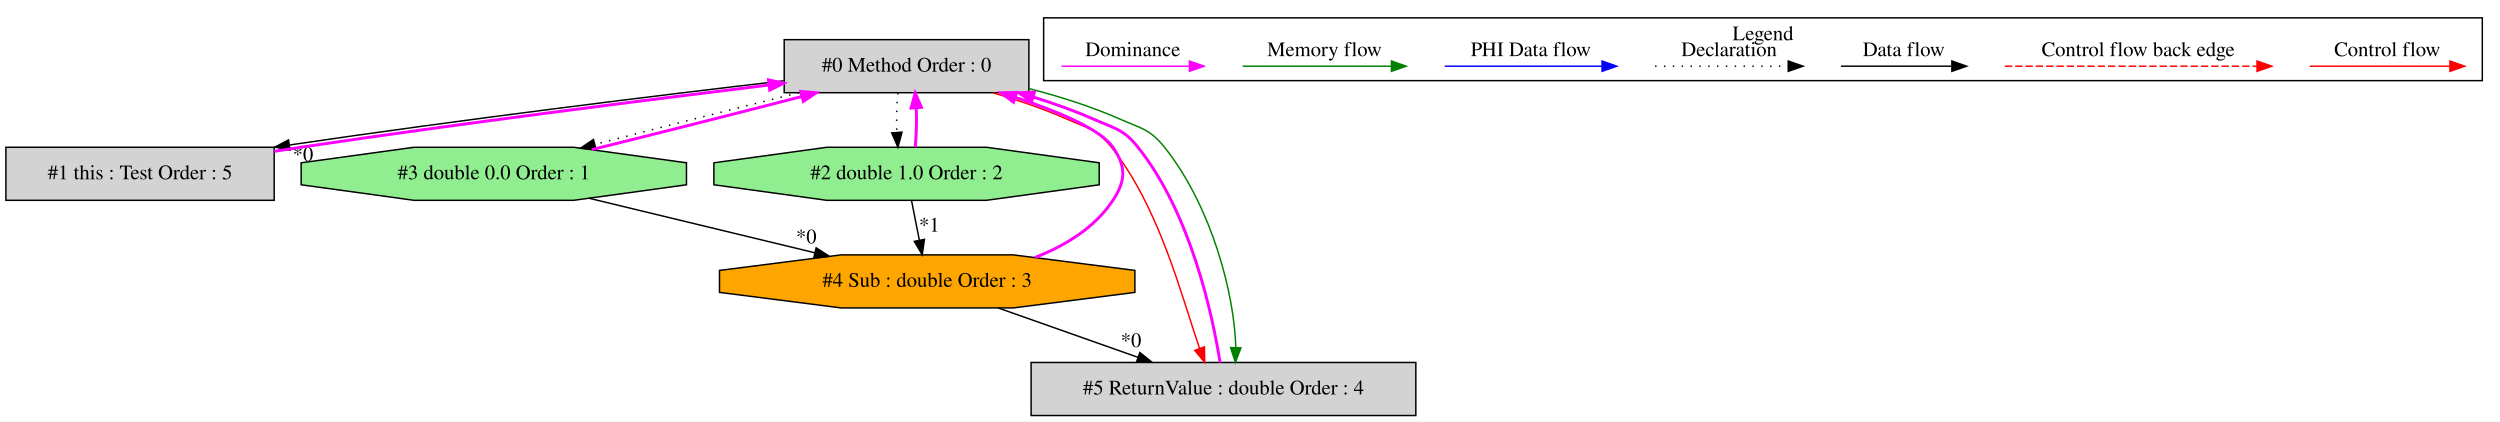
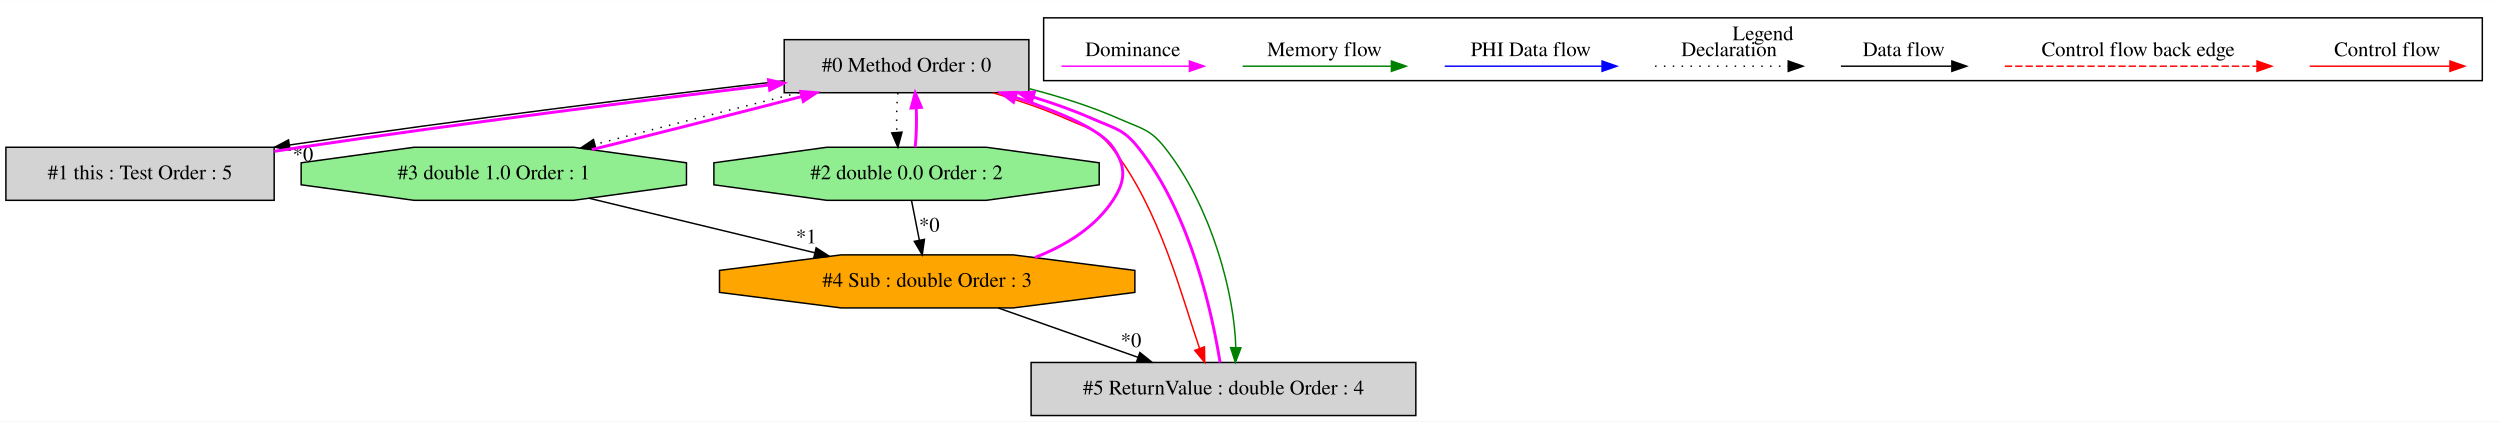
<svg xmlns="http://www.w3.org/2000/svg" width="1696pt" height="286pt" viewBox="0.00 0.00 1696.00 285.80">
  <g id="graph0" class="graph" transform="scale(1 1) rotate(0) translate(4 281.8)">
    <polygon fill="white" stroke="transparent" points="-4,4 -4,-281.8 1692,-281.8 1692,4 -4,4" />
    <g id="clust1" class="cluster">
      <polygon fill="none" stroke="black" points="704,-227.2 704,-269.8 1680,-269.8 1680,-227.2 704,-227.2" />
      <text text-anchor="middle" x="1192" y="-254.6" font-family="Times,serif" font-size="14.00">Legend</text>
    </g>
    <g id="node1" class="node">
      <polygon fill="lightgrey" stroke="black" points="694,-255 528,-255 528,-219 694,-219 694,-255" />
      <text text-anchor="middle" x="611" y="-233.3" font-family="Times,serif" font-size="14.00">#0 Method Order : 0</text>
    </g>
    <g id="node2" class="node">
      <polygon fill="lightgrey" stroke="black" points="182,-182 0,-182 0,-146 182,-146 182,-182" />
      <text text-anchor="middle" x="91" y="-160.3" font-family="Times,serif" font-size="14.00">#1 this : Test Order : 5</text>
    </g>
    <g id="edge2" class="edge">
      <path fill="none" stroke="black" d="M527.62,-227.08C443.46,-217.35 309.72,-200.85 192.55,-183.57" />
      <polygon fill="black" stroke="black" points="192.76,-180.06 182.35,-182.05 191.73,-186.98 192.76,-180.06" />
      <text text-anchor="middle" x="201.52" y="-172.65" font-family="Times,serif" font-size="14.00">*0</text>
    </g>
    <g id="node3" class="node">
      <polygon fill="lightgreen" stroke="black" points="741.7,-156.54 741.7,-171.46 665.14,-182 556.86,-182 480.3,-171.46 480.3,-156.54 556.86,-146 665.14,-146 741.7,-156.54" />
-       <text text-anchor="middle" x="611" y="-160.3" font-family="Times,serif" font-size="14.00">#2 double 1.0 Order : 2</text>
+       <text text-anchor="middle" x="611" y="-160.3" font-family="Times,serif" font-size="14.00">#2 double 0.0 Order : 2</text>
    </g>
    <g id="edge4" class="edge">
      <path fill="none" stroke="black" stroke-dasharray="1,5" d="M605.12,-218.81C604.28,-210.79 604.05,-201.05 604.42,-192.07" />
      <polygon fill="black" stroke="black" points="607.92,-192.25 605.14,-182.03 600.94,-191.75 607.92,-192.25" />
    </g>
    <g id="node4" class="node">
      <polygon fill="lightgreen" stroke="black" points="461.7,-156.54 461.7,-171.46 385.14,-182 276.86,-182 200.3,-171.46 200.3,-156.54 276.86,-146 385.14,-146 461.7,-156.54" />
-       <text text-anchor="middle" x="331" y="-160.3" font-family="Times,serif" font-size="14.00">#3 double 0.0 Order : 1</text>
+       <text text-anchor="middle" x="331" y="-160.3" font-family="Times,serif" font-size="14.00">#3 double 1.0 Order : 1</text>
    </g>
    <g id="edge6" class="edge">
      <path fill="none" stroke="black" stroke-dasharray="1,5" d="M538.07,-218.99C495.31,-208.44 441.67,-194.85 399.67,-183.95" />
      <polygon fill="black" stroke="black" points="400.36,-180.51 389.8,-181.38 398.6,-187.28 400.36,-180.51" />
    </g>
    <g id="node6" class="node">
      <polygon fill="lightgrey" stroke="black" points="956.5,-36 695.5,-36 695.5,0 956.5,0 956.5,-36" />
      <text text-anchor="middle" x="826" y="-14.3" font-family="Times,serif" font-size="14.00">#5 ReturnValue : double Order : 4</text>
    </g>
    <g id="edge12" class="edge">
      <path fill="none" stroke="red" d="M669.64,-218.95C686.22,-214.06 704,-208.08 720,-201 734.43,-194.61 740.15,-194.33 750,-182 782.76,-140.99 797.82,-80.02 809.81,-45.44" />
      <polygon fill="red" stroke="red" points="813.11,-46.61 813.28,-36.02 806.54,-44.19 813.11,-46.61" />
    </g>
    <g id="edge13" class="edge">
      <path fill="none" stroke="green" d="M694.06,-221.8C714.95,-216.43 736.76,-209.52 756,-201 770.43,-194.61 776.15,-194.33 786,-182 818.48,-141.34 833.56,-81.06 834.34,-46.34" />
      <polygon fill="green" stroke="green" points="837.83,-45.93 834.09,-36.02 830.83,-46.1 837.83,-45.93" />
    </g>
    <g id="edge1" class="edge">
      <path fill="none" stroke="fuchsia" stroke-width="2" d="M182.07,-179.23C188.15,-180.2 194.17,-181.13 200,-182 309,-198.27 434.36,-214 517.74,-224.24" />
      <polygon fill="fuchsia" stroke="fuchsia" stroke-width="2" points="517.34,-227.72 527.69,-225.47 518.2,-220.77 517.34,-227.72" />
    </g>
    <g id="edge3" class="edge">
      <path fill="none" stroke="fuchsia" stroke-width="2" d="M616.86,-182.03C617.71,-190.03 617.95,-199.77 617.59,-208.75" />
      <polygon fill="fuchsia" stroke="fuchsia" stroke-width="2" points="614.09,-208.59 616.88,-218.81 621.07,-209.08 614.09,-208.59" />
    </g>
    <g id="node5" class="node">
      <polygon fill="orange" stroke="black" points="765.9,-83.54 765.9,-98.46 683.36,-109 566.64,-109 484.1,-98.46 484.1,-83.54 566.64,-73 683.36,-73 765.9,-83.54" />
      <text text-anchor="middle" x="625" y="-87.3" font-family="Times,serif" font-size="14.00">#4 Sub : double Order : 3</text>
    </g>
-     <g id="edge9" class="edge">
+     <g id="edge8" class="edge">
      <path fill="none" stroke="black" d="M614.39,-145.81C615.97,-137.79 617.89,-128.05 619.66,-119.07" />
      <polygon fill="black" stroke="black" points="623.14,-119.52 621.64,-109.03 616.27,-118.16 623.14,-119.52" />
-       <text text-anchor="middle" x="626.43" y="-124.75" font-family="Times,serif" font-size="14.00">*1</text>
+       <text text-anchor="middle" x="626.43" y="-124.75" font-family="Times,serif" font-size="14.00">*0</text>
    </g>
    <g id="edge5" class="edge">
      <path fill="none" stroke="fuchsia" stroke-width="2" d="M397.47,-180.41C440.44,-190.99 496.25,-205.11 540.07,-216.47" />
      <polygon fill="fuchsia" stroke="fuchsia" stroke-width="2" points="539.23,-219.87 549.79,-218.99 540.99,-213.09 539.23,-219.87" />
    </g>
-     <g id="edge8" class="edge">
+     <g id="edge9" class="edge">
      <path fill="none" stroke="black" d="M395.52,-147.42C440.65,-136.52 501.12,-121.92 548.66,-110.44" />
      <polygon fill="black" stroke="black" points="549.69,-113.79 558.59,-108.04 548.05,-106.98 549.69,-113.79" />
-       <text text-anchor="middle" x="542.96" y="-116.81" font-family="Times,serif" font-size="14.00">*0</text>
+       <text text-anchor="middle" x="542.96" y="-116.81" font-family="Times,serif" font-size="14.00">*1</text>
    </g>
    <g id="edge7" class="edge">
      <path fill="none" stroke="fuchsia" stroke-width="2" d="M698.05,-107.2C718.64,-115.21 738.75,-127.42 751,-146 759.81,-159.36 760.05,-168.81 751,-182 742.62,-194.21 714.09,-206.22 684.95,-215.8" />
      <polygon fill="fuchsia" stroke="fuchsia" stroke-width="2" points="683.54,-212.58 675.07,-218.96 685.67,-219.25 683.54,-212.58" />
    </g>
    <g id="edge11" class="edge">
      <path fill="none" stroke="black" d="M673.14,-72.99C701.65,-62.92 737.95,-50.1 768.02,-39.48" />
      <polygon fill="black" stroke="black" points="769.29,-42.74 777.55,-36.11 766.96,-36.14 769.29,-42.74" />
      <text text-anchor="middle" x="763.28" y="-46.42" font-family="Times,serif" font-size="14.00">*0</text>
    </g>
    <g id="edge10" class="edge">
      <path fill="none" stroke="fuchsia" stroke-width="2" d="M823.69,-36.02C818.62,-67.78 804,-136.94 768,-182 758.15,-194.33 752.43,-194.61 738,-201 725,-206.75 710.83,-211.78 696.82,-216.09" />
      <polygon fill="fuchsia" stroke="fuchsia" stroke-width="2" points="695.75,-212.75 687.16,-218.95 697.74,-219.46 695.75,-212.75" />
    </g>
    <g id="edge14" class="edge">
      <path fill="none" stroke="red" d="M1562.89,-237C1574.11,-237 1632.24,-237 1657.86,-237" />
      <polygon fill="red" stroke="red" points="1658.06,-240.5 1668.06,-237 1658.06,-233.5 1658.06,-240.5" />
      <text text-anchor="middle" x="1615.5" y="-243.8" font-family="Times,serif" font-size="14.00">Control flow</text>
    </g>
    <g id="edge15" class="edge">
      <path fill="none" stroke="red" stroke-dasharray="5,2" d="M1356.08,-237C1373.05,-237 1489.21,-237 1527.08,-237" />
      <polygon fill="red" stroke="red" points="1527.17,-240.5 1537.17,-237 1527.17,-233.5 1527.17,-240.5" />
      <text text-anchor="middle" x="1446.5" y="-243.8" font-family="Times,serif" font-size="14.00">Control flow back edge</text>
    </g>
    <g id="edge16" class="edge">
      <path fill="none" stroke="black" d="M1244.86,-237C1254.41,-237 1298.31,-237 1319.92,-237" />
      <polygon fill="black" stroke="black" points="1320.15,-240.5 1330.15,-237 1320.15,-233.5 1320.15,-240.5" />
      <text text-anchor="middle" x="1287.5" y="-243.8" font-family="Times,serif" font-size="14.00">Data flow</text>
    </g>
    <g id="edge17" class="edge">
      <path fill="none" stroke="black" stroke-dasharray="1,5" d="M1118.81,-237C1129.46,-237 1184.46,-237 1209.08,-237" />
      <polygon fill="black" stroke="black" points="1209.15,-240.5 1219.15,-237 1209.15,-233.5 1209.15,-240.5" />
      <text text-anchor="middle" x="1169" y="-243.8" font-family="Times,serif" font-size="14.00">Declaration</text>
    </g>
    <g id="edge18" class="edge">
      <path fill="none" stroke="blue" d="M976.1,-237C988.72,-237 1054.88,-237 1082.68,-237" />
      <polygon fill="blue" stroke="blue" points="1082.84,-240.5 1092.84,-237 1082.84,-233.5 1082.84,-240.5" />
      <text text-anchor="middle" x="1034.5" y="-243.8" font-family="Times,serif" font-size="14.00">PHI Data flow</text>
    </g>
    <g id="edge19" class="edge">
      <path fill="none" stroke="green" d="M839,-237C850.94,-237 913.3,-237 939.93,-237" />
      <polygon fill="green" stroke="green" points="939.95,-240.5 949.95,-237 939.95,-233.5 939.95,-240.5" />
      <text text-anchor="middle" x="894.5" y="-243.8" font-family="Times,serif" font-size="14.00">Memory flow</text>
    </g>
    <g id="edge20" class="edge">
      <path fill="none" stroke="fuchsia" d="M716.11,-237C727.15,-237 778.67,-237 802.66,-237" />
      <polygon fill="fuchsia" stroke="fuchsia" points="802.9,-240.5 812.9,-237 802.9,-233.5 802.9,-240.5" />
      <text text-anchor="middle" x="764.5" y="-243.8" font-family="Times,serif" font-size="14.00">Dominance</text>
    </g>
  </g>
</svg>
